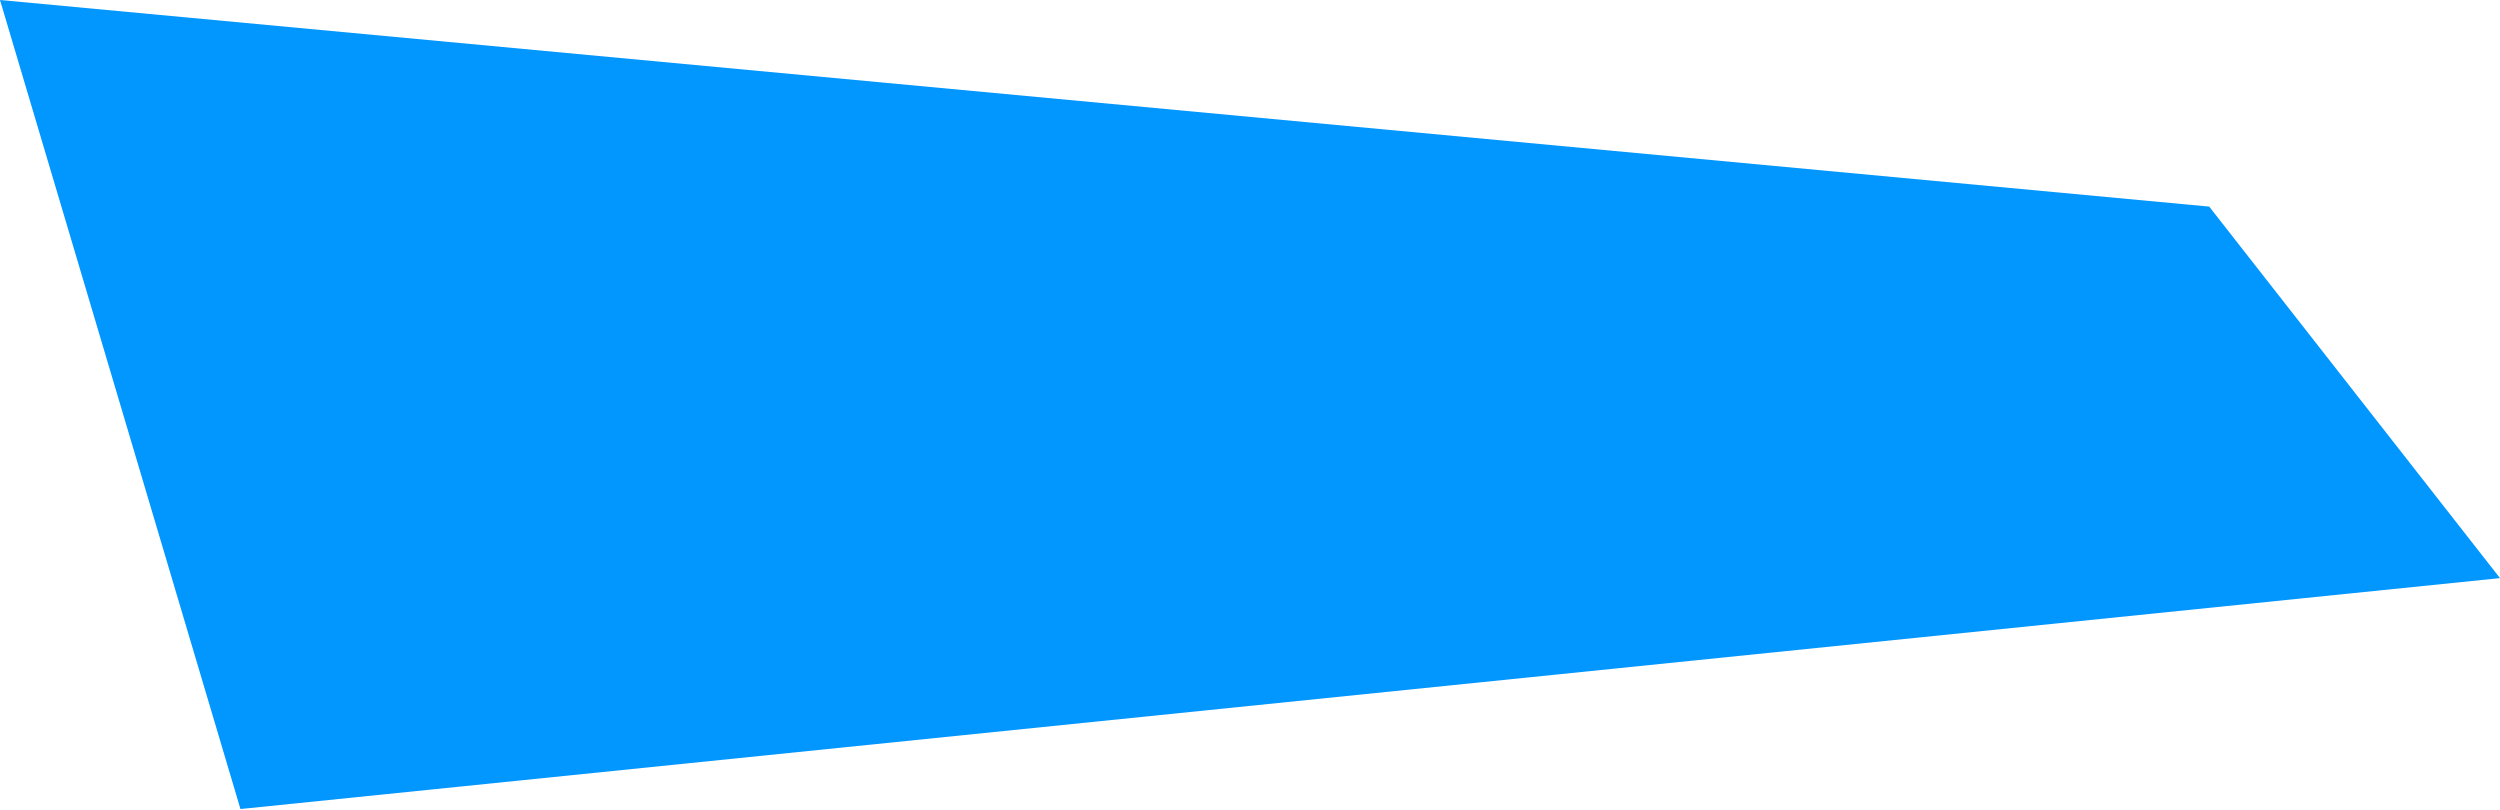
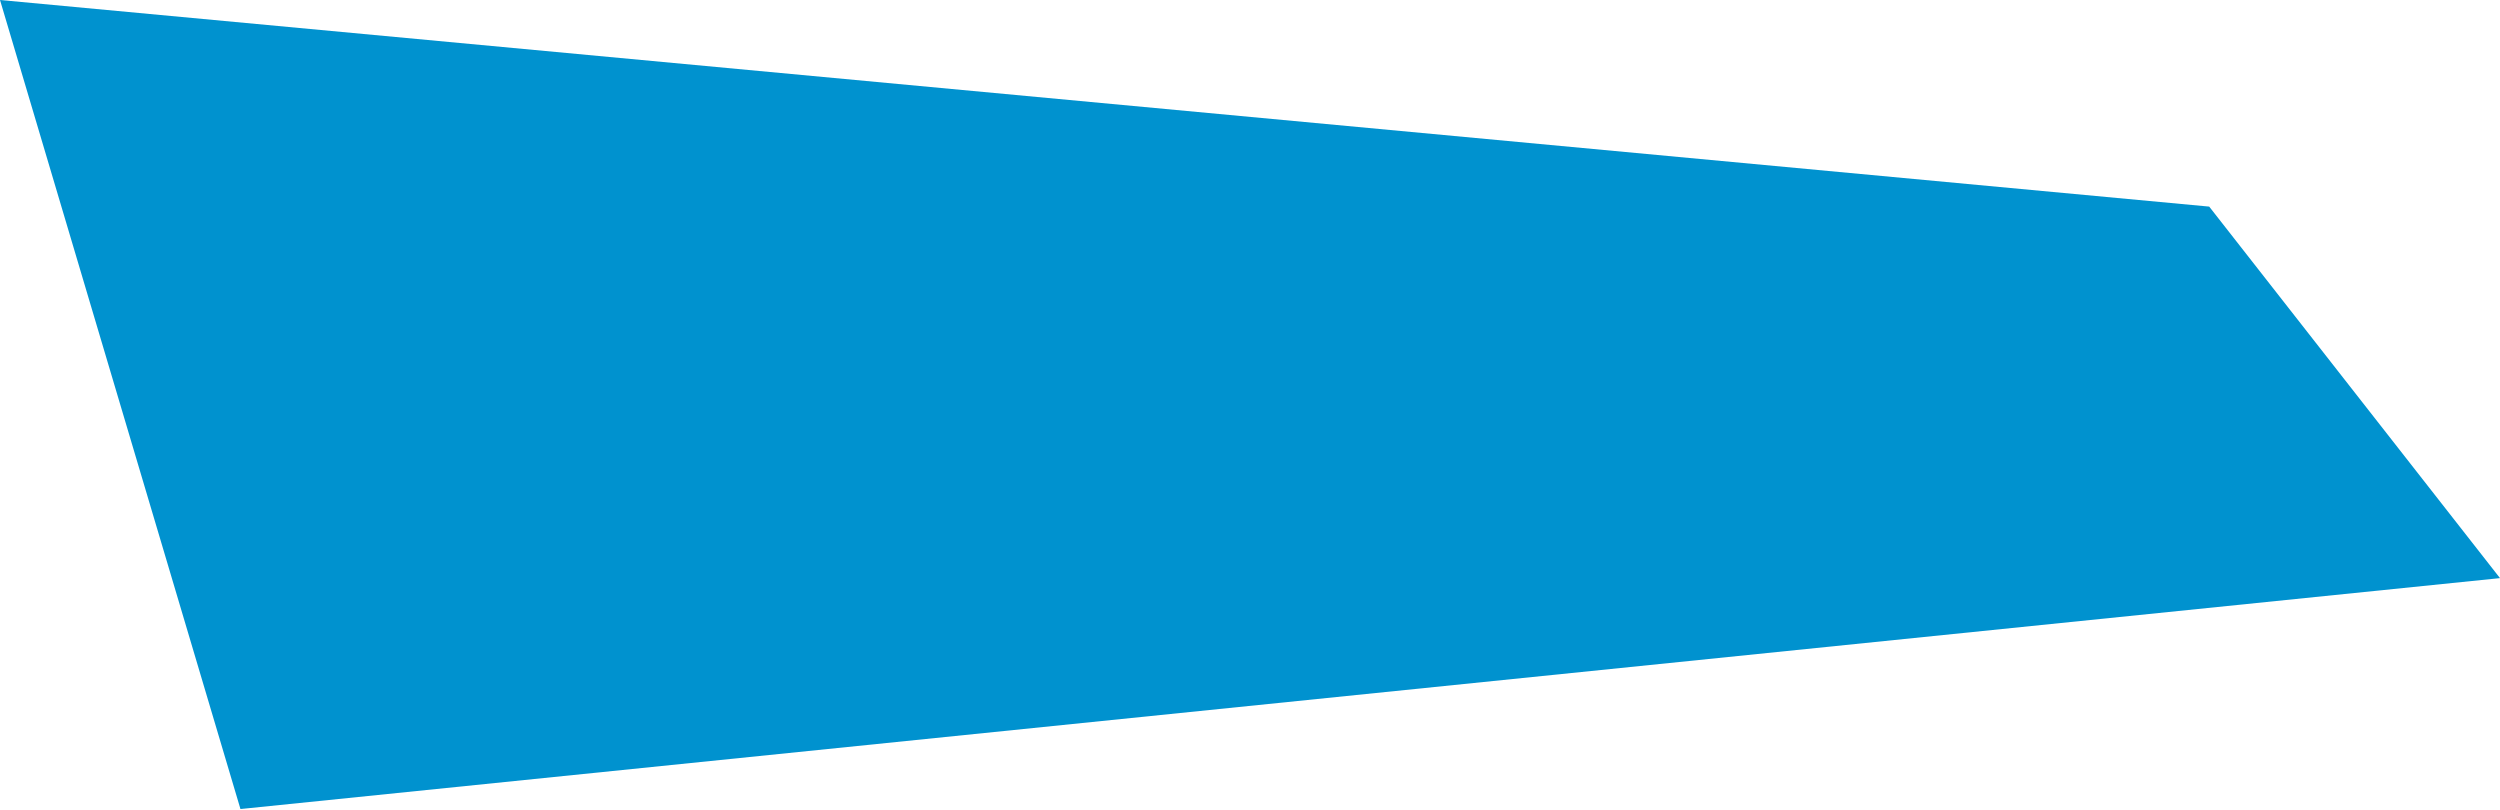
<svg xmlns="http://www.w3.org/2000/svg" width="1440" height="466" viewBox="0 0 1440 466" fill="none">
-   <path d="M0 0L1272.5 119L1440 333L138.5 466L0 0Z" fill="#0297FF" />
+   <path d="M0 0L1272.5 119L1440 333L138.5 466L0 0Z" fill="#0092cf" />
</svg>
